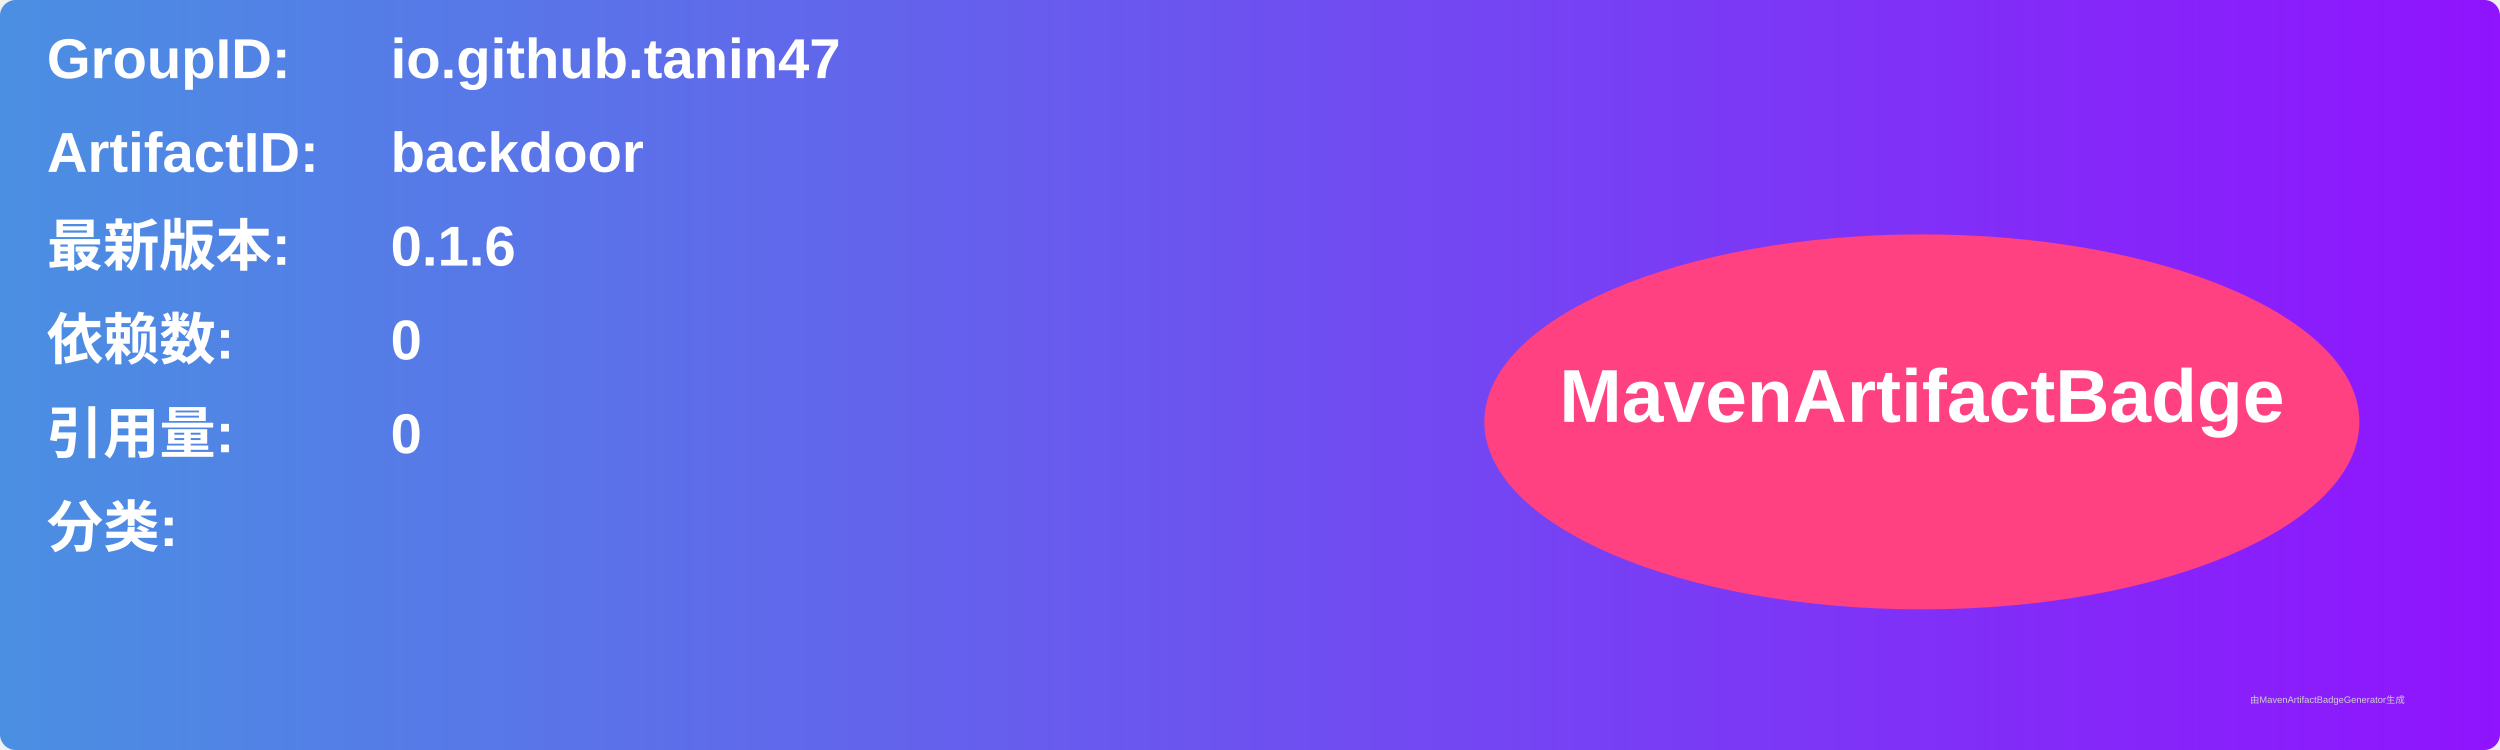
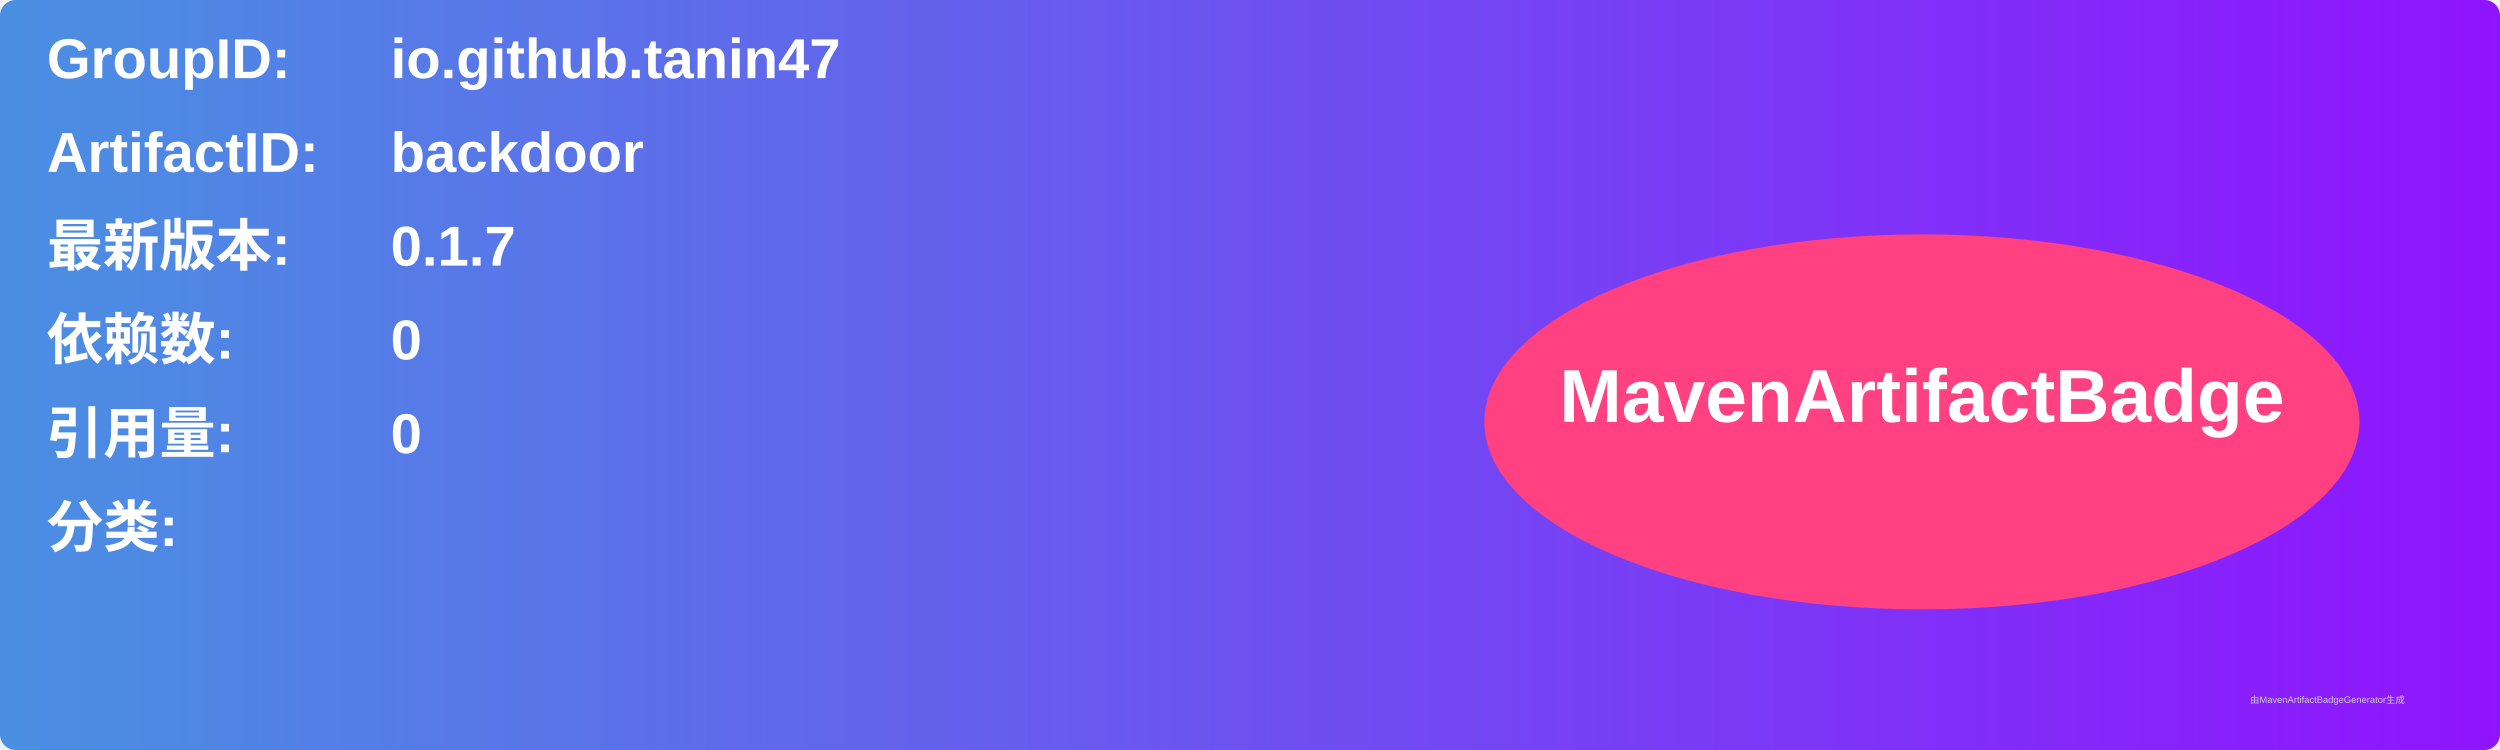
<svg xmlns="http://www.w3.org/2000/svg" width="800" height="240" viewBox="0 0 800 240">
  <linearGradient id="grad" x1="0%" y1="0%" x2="100%" y2="0%">
    <stop offset="0%" stop-color="#4a90e2" />
    <stop offset="100%" stop-color="#9013fe" />
  </linearGradient>
  <rect width="100%" height="100%" rx="5" ry="5" fill="url(#grad)" />
  <g transform="translate(15, 15)">
    <text x="0" y="10" font-family="Arial" font-size="18" fill="white" font-weight="bold" width="260">GroupID:</text>
    <text x="110" y="10" font-family="Arial" font-size="18" fill="white" font-weight="bold" width="460">io.github.tanin47</text>
    <text x="0" y="40" font-family="Arial" font-size="18" fill="white" font-weight="bold" width="260">ArtifactID:</text>
    <text x="110" y="40" font-family="Arial" font-size="18" fill="white" font-weight="bold" width="460">backdoor</text>
    <text x="0" y="70" font-family="Arial" font-size="18" fill="white" font-weight="bold">最新版本:</text>
    <text x="110" y="70" font-family="Arial" font-size="18" fill="white" font-weight="bold">
-       <tspan font-weight="bold">0.1.6</tspan>
+       <tspan font-weight="bold">0.1.7</tspan>
    </text>
    <text x="0" y="100" font-family="Arial" font-size="18" fill="white" font-weight="bold">依赖数: </text>
    <text x="110" y="100" font-family="Arial" font-size="18" fill="white">
      <tspan font-weight="bold">0</tspan>
    </text>
    <text x="0" y="130" font-family="Arial" font-size="18" fill="white" font-weight="bold">引用量: </text>
    <text x="110" y="130" font-family="Arial" font-size="18" fill="white">
      <tspan font-weight="bold">0</tspan>
    </text>
    <text x="0" y="160" font-family="Arial" font-size="18" fill="white" font-weight="bold">分类:</text>
    <text x="10" y="190" font-family="Arial" font-size="10" fill="white">
      <tspan font-weight="bold" />
    </text>
    <ellipse cx="600" cy="120" rx="140" ry="60" fill="#ff4081" />
    <text x="600" y="120" text-anchor="middle" font-family="Arial" font-size="24" fill="white" font-weight="bold">MavenArtifactBadge</text>
  </g>
  <text x="720" y="225" font-family="Arial" font-size="3" fill="#d0d0d0">由MavenArtifactBadgeGenerator生成</text>
</svg>
